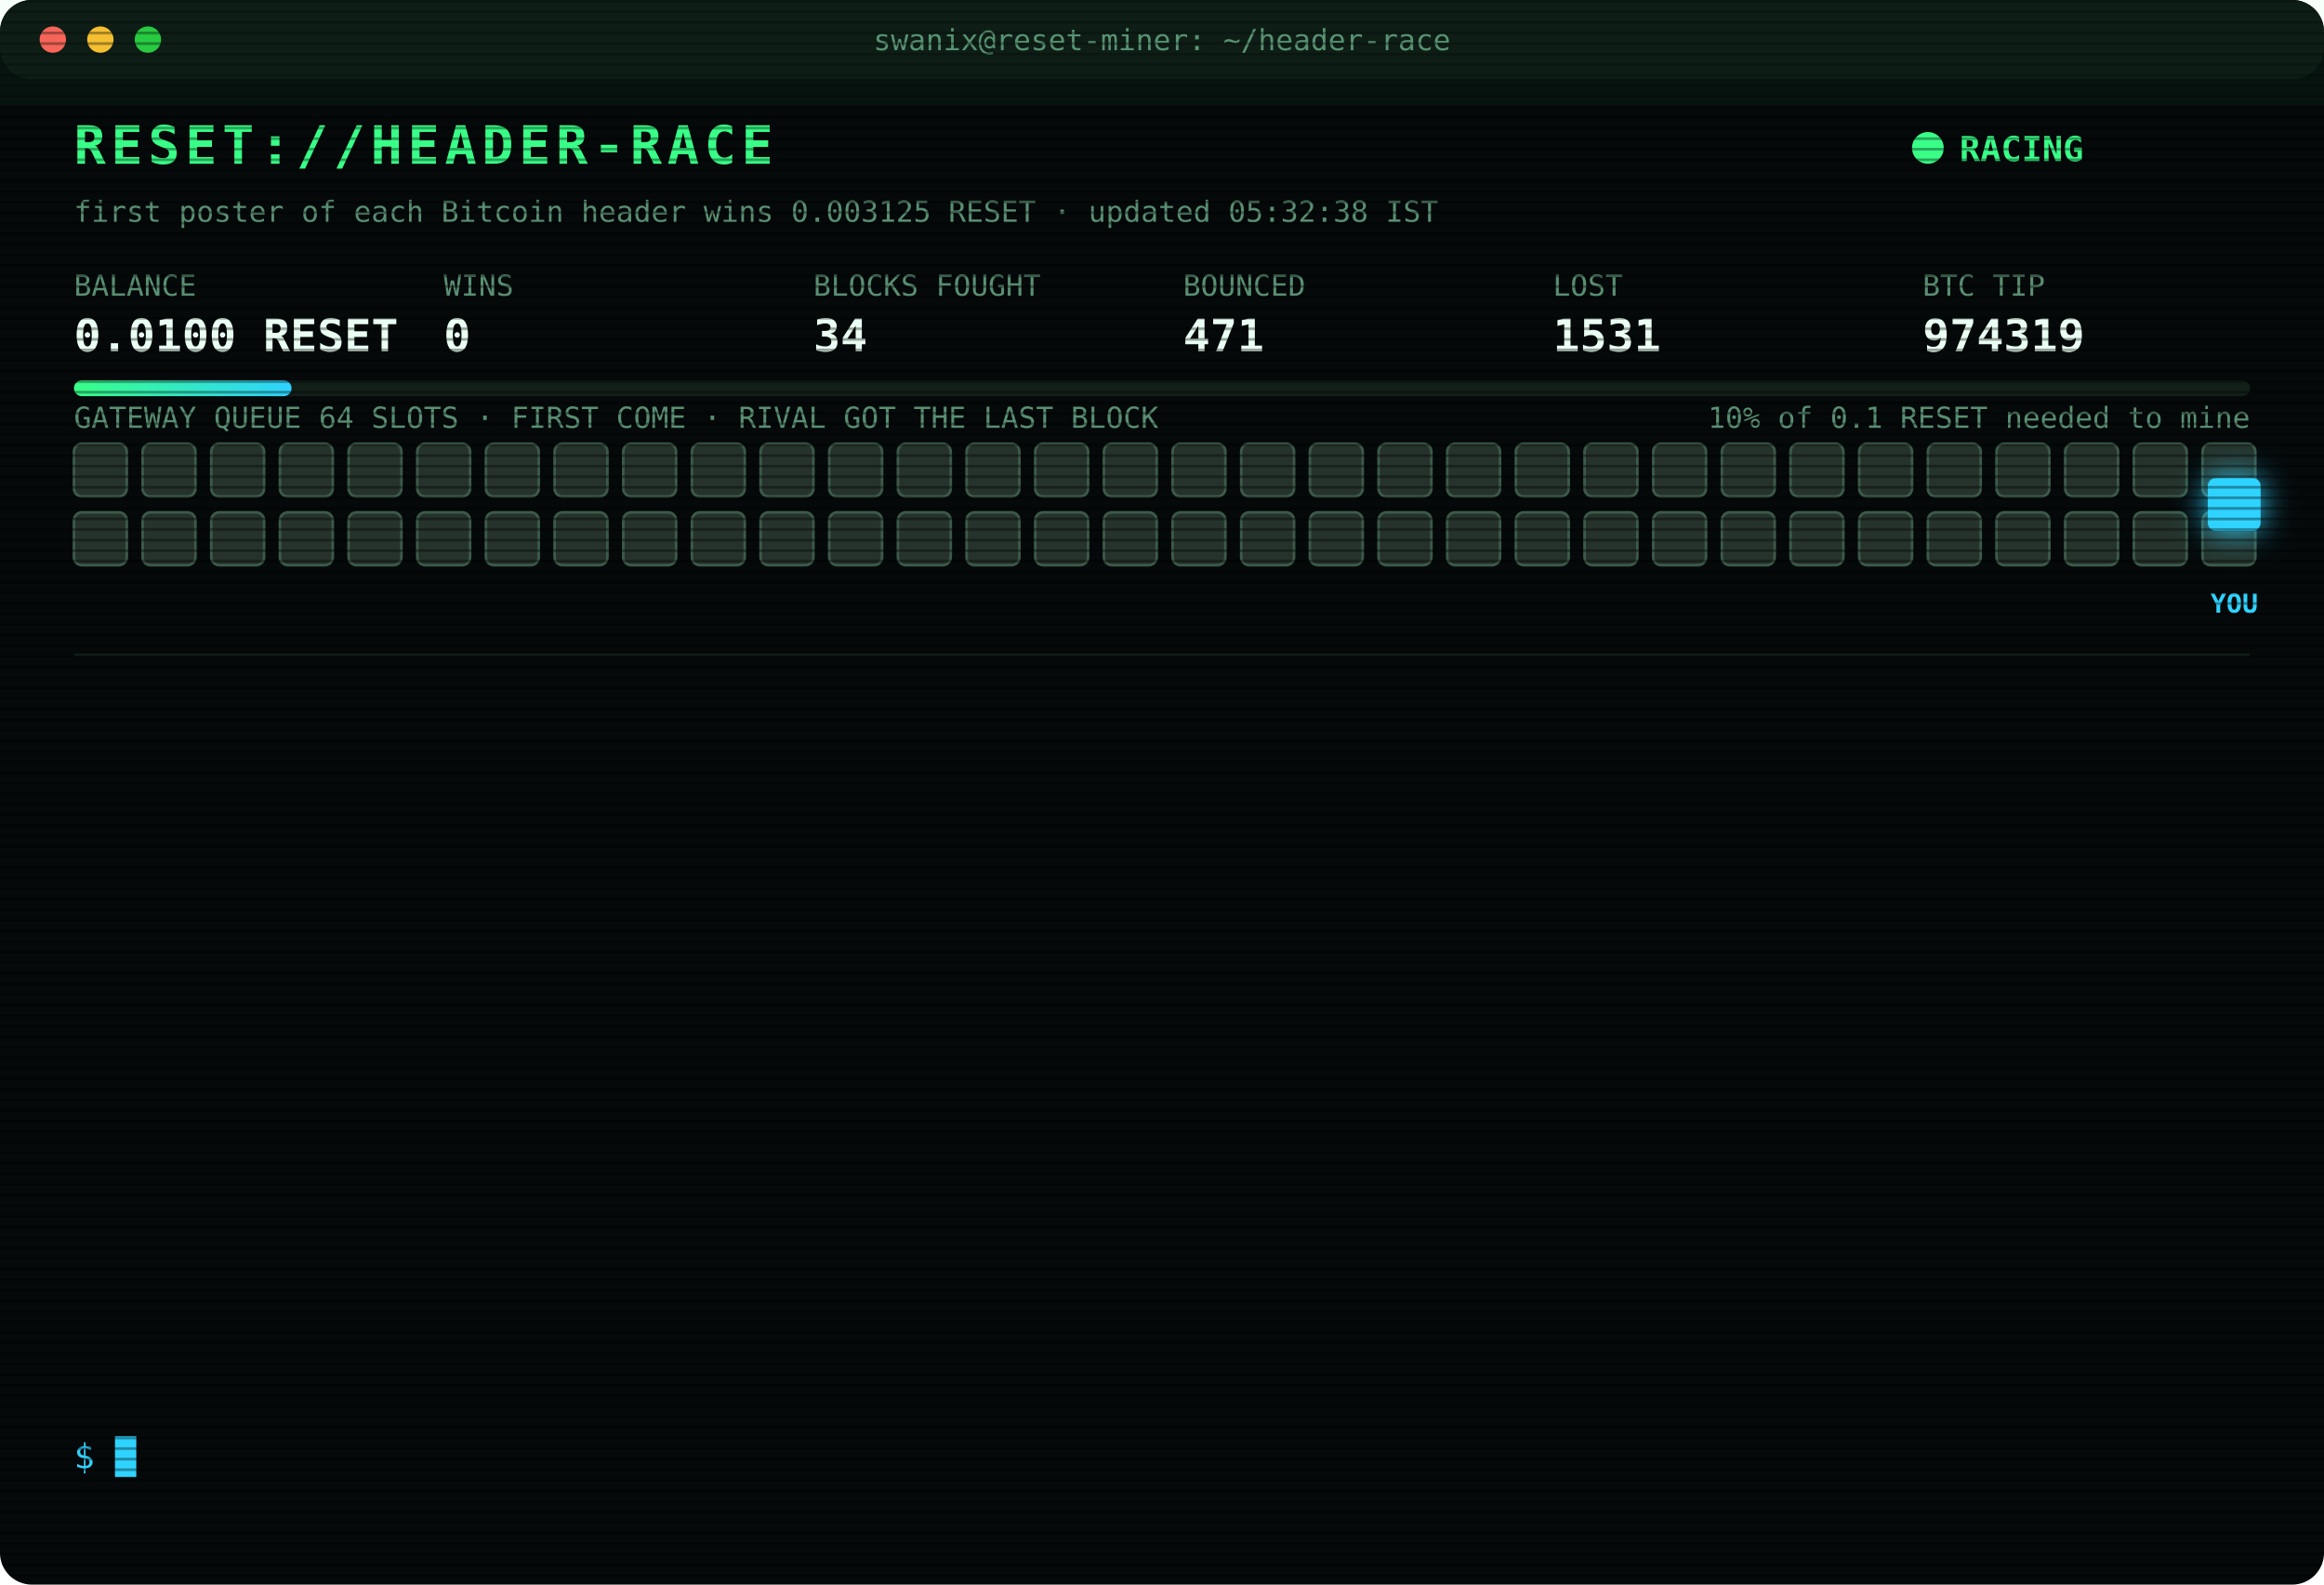
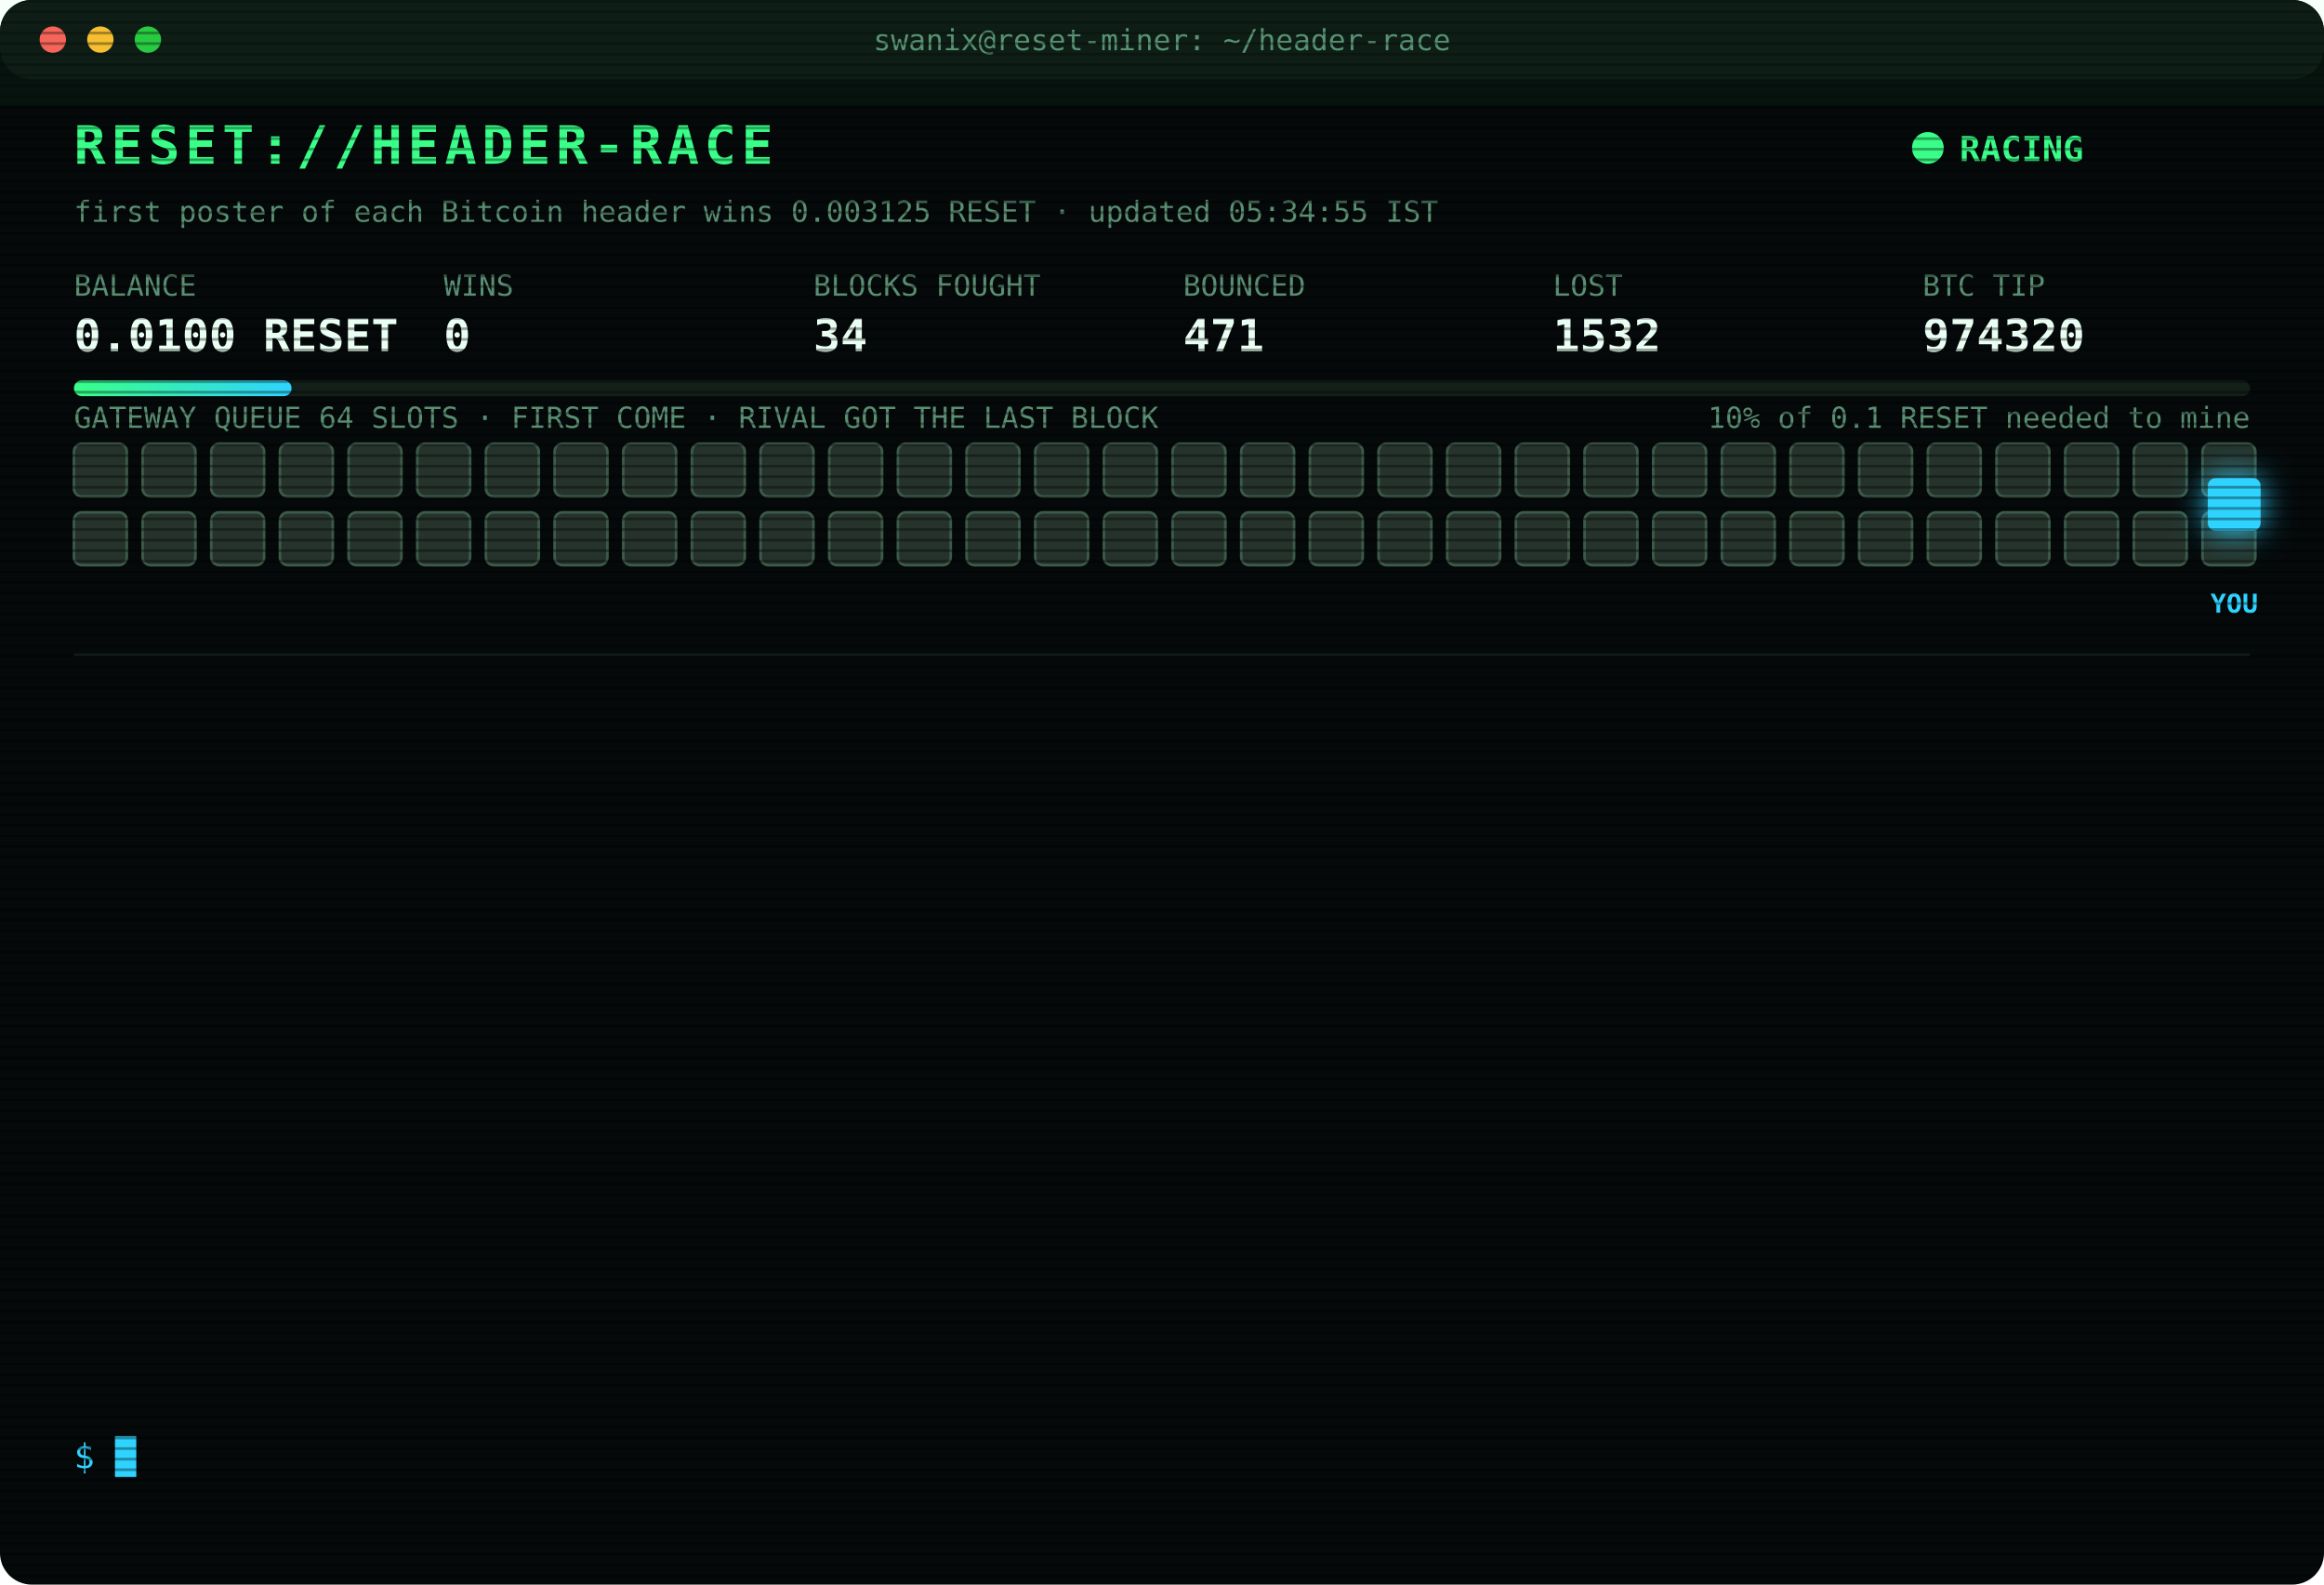
<svg xmlns="http://www.w3.org/2000/svg" width="880" height="600" viewBox="0 0 880 600" font-family="ui-monospace,SFMono-Regular,Menlo,Consolas,monospace">
  <style>
text{font-size:13px;fill:#7CFFB2}
.title{font-size:20px;font-weight:700;fill:#39FF88;letter-spacing:2px;animation:glitch 3s infinite steps(1)}
.sub{fill:#2fd3ff}.k{fill:#5a8f73;font-size:11px}.v{font-size:17px;font-weight:700;fill:#eafff3}
.ts{fill:#3f6b56}.boot{fill:#2fd3ff}.dim{fill:#5a8f73}.bad{fill:#ff4d6d}.warn{fill:#ffd23f}.mag{fill:#ff5cf0}.win{fill:#39FF88;font-weight:700}
.tag{font-size:10px;fill:#2fd3ff;font-weight:700}
.rival{fill:#26332c;stroke:#3c5a49;animation:jam 1.2s infinite alternate}
.idle{fill:#141c18;stroke:#22302a;animation:breathe 4s infinite}
.me{fill:#2fd3ff;filter:drop-shadow(0 0 6px #2fd3ff)}
.hover{animation:nudge 1.1s infinite ease-in-out}.bounce{animation:kick 1.4s infinite}
.ln{opacity:0;animation:in .4s forwards}
.cur{animation:blink 1s infinite steps(1)}
.scan{animation:scan 6s infinite linear}
.led{animation:blink 1.4s infinite}
@keyframes in{from{opacity:0;transform:translateX(-6px)}to{opacity:1;transform:none}}
@keyframes blink{50%{opacity:0}}
@keyframes jam{to{fill:#33463b}}
@keyframes breathe{50%{opacity:.4}}
@keyframes nudge{50%{transform:translateX(-10px)}}
@keyframes kick{0%,100%{transform:none}30%{transform:translateX(-14px)}55%{transform:translateX(10px) translateY(-6px)}}
@keyframes glitch{0%,92%{transform:none}93%{transform:translateX(2px);fill:#ff4d6d}95%{transform:translateX(-2px);fill:#2fd3ff}97%{transform:none}}
@keyframes scan{from{transform:translateY(-40px)}to{transform:translateY(600px)}}
</style>
  <defs>
    <pattern id="sl" width="4" height="4" patternUnits="userSpaceOnUse">
      <rect width="4" height="1" fill="#000" opacity=".35" />
    </pattern>
    <linearGradient id="bar">
      <stop offset="0" stop-color="#39FF88" />
      <stop offset="1" stop-color="#2fd3ff" />
    </linearGradient>
  </defs>
  <rect width="880" height="600" rx="12" fill="#05090a" />
  <rect width="880" height="30" rx="12" fill="#0d1512" />
  <circle cx="20" cy="15" r="5" fill="#ff5f57" />
  <circle cx="38" cy="15" r="5" fill="#febc2e" />
  <circle cx="56" cy="15" r="5" fill="#28c840" />
  <text x="440" y="19" text-anchor="middle" class="k">swanix@reset-miner: ~/header-race</text>
  <text x="28" y="62" class="title">RESET://HEADER-RACE</text>
  <circle class="led" cx="730" cy="56" r="6" fill="#39FF88" />
  <text x="742" y="61" class="win">RACING</text>
-   <text x="28" y="84" class="k">first poster of each Bitcoin header wins 0.003125 RESET · updated 05:32:38 IST</text>
+   <text x="28" y="84" class="k">first poster of each Bitcoin header wins 0.003125 RESET · updated 05:34:55 IST</text>
  <text x="28" y="112" class="k">BALANCE</text>
  <text x="28" y="133" class="v">0.0100 RESET</text>
  <text x="168" y="112" class="k">WINS</text>
  <text x="168" y="133" class="v">0</text>
  <text x="308" y="112" class="k">BLOCKS FOUGHT</text>
  <text x="308" y="133" class="v">34</text>
  <text x="448" y="112" class="k">BOUNCED</text>
  <text x="448" y="133" class="v">471</text>
  <text x="588" y="112" class="k">LOST</text>
-   <text x="588" y="133" class="v">1531</text>
+   <text x="588" y="133" class="v">1532</text>
  <text x="728" y="112" class="k">BTC TIP</text>
-   <text x="728" y="133" class="v">974319</text>
+   <text x="728" y="133" class="v">974320</text>
  <rect x="28" y="144" width="824" height="6" rx="3" fill="#13201a" />
  <rect x="28" y="144" width="82.4" height="6" rx="3" fill="url(#bar)" />
  <text x="852" y="162" text-anchor="end" class="k">10% of 0.1 RESET needed to mine</text>
  <text x="28" y="162" class="k">GATEWAY QUEUE 64 SLOTS · FIRST COME · RIVAL GOT THE LAST BLOCK</text>
  <rect class="rival" x="28" y="168" width="20" height="20" rx="3" style="animation-delay:0.00s" />
  <rect class="rival" x="54" y="168" width="20" height="20" rx="3" style="animation-delay:0.05s" />
  <rect class="rival" x="80" y="168" width="20" height="20" rx="3" style="animation-delay:0.10s" />
  <rect class="rival" x="106" y="168" width="20" height="20" rx="3" style="animation-delay:0.15s" />
  <rect class="rival" x="132" y="168" width="20" height="20" rx="3" style="animation-delay:0.20s" />
  <rect class="rival" x="158" y="168" width="20" height="20" rx="3" style="animation-delay:0.25s" />
  <rect class="rival" x="184" y="168" width="20" height="20" rx="3" style="animation-delay:0.30s" />
  <rect class="rival" x="210" y="168" width="20" height="20" rx="3" style="animation-delay:0.35s" />
  <rect class="rival" x="236" y="168" width="20" height="20" rx="3" style="animation-delay:0.40s" />
  <rect class="rival" x="262" y="168" width="20" height="20" rx="3" style="animation-delay:0.45s" />
  <rect class="rival" x="288" y="168" width="20" height="20" rx="3" style="animation-delay:0.50s" />
  <rect class="rival" x="314" y="168" width="20" height="20" rx="3" style="animation-delay:0.55s" />
  <rect class="rival" x="340" y="168" width="20" height="20" rx="3" style="animation-delay:0.60s" />
  <rect class="rival" x="366" y="168" width="20" height="20" rx="3" style="animation-delay:0.65s" />
  <rect class="rival" x="392" y="168" width="20" height="20" rx="3" style="animation-delay:0.70s" />
  <rect class="rival" x="418" y="168" width="20" height="20" rx="3" style="animation-delay:0.75s" />
  <rect class="rival" x="444" y="168" width="20" height="20" rx="3" style="animation-delay:0.80s" />
  <rect class="rival" x="470" y="168" width="20" height="20" rx="3" style="animation-delay:0.85s" />
  <rect class="rival" x="496" y="168" width="20" height="20" rx="3" style="animation-delay:0.90s" />
  <rect class="rival" x="522" y="168" width="20" height="20" rx="3" style="animation-delay:0.95s" />
  <rect class="rival" x="548" y="168" width="20" height="20" rx="3" style="animation-delay:1.00s" />
  <rect class="rival" x="574" y="168" width="20" height="20" rx="3" style="animation-delay:1.05s" />
  <rect class="rival" x="600" y="168" width="20" height="20" rx="3" style="animation-delay:1.10s" />
  <rect class="rival" x="626" y="168" width="20" height="20" rx="3" style="animation-delay:1.15s" />
  <rect class="rival" x="652" y="168" width="20" height="20" rx="3" style="animation-delay:1.20s" />
  <rect class="rival" x="678" y="168" width="20" height="20" rx="3" style="animation-delay:1.25s" />
  <rect class="rival" x="704" y="168" width="20" height="20" rx="3" style="animation-delay:1.30s" />
  <rect class="rival" x="730" y="168" width="20" height="20" rx="3" style="animation-delay:1.35s" />
  <rect class="rival" x="756" y="168" width="20" height="20" rx="3" style="animation-delay:1.40s" />
  <rect class="rival" x="782" y="168" width="20" height="20" rx="3" style="animation-delay:1.45s" />
  <rect class="rival" x="808" y="168" width="20" height="20" rx="3" style="animation-delay:1.50s" />
  <rect class="rival" x="834" y="168" width="20" height="20" rx="3" style="animation-delay:1.55s" />
  <rect class="rival" x="28" y="194" width="20" height="20" rx="3" style="animation-delay:1.60s" />
  <rect class="rival" x="54" y="194" width="20" height="20" rx="3" style="animation-delay:1.65s" />
  <rect class="rival" x="80" y="194" width="20" height="20" rx="3" style="animation-delay:1.70s" />
  <rect class="rival" x="106" y="194" width="20" height="20" rx="3" style="animation-delay:1.75s" />
  <rect class="rival" x="132" y="194" width="20" height="20" rx="3" style="animation-delay:1.80s" />
  <rect class="rival" x="158" y="194" width="20" height="20" rx="3" style="animation-delay:1.85s" />
  <rect class="rival" x="184" y="194" width="20" height="20" rx="3" style="animation-delay:1.90s" />
  <rect class="rival" x="210" y="194" width="20" height="20" rx="3" style="animation-delay:1.95s" />
  <rect class="rival" x="236" y="194" width="20" height="20" rx="3" style="animation-delay:2.00s" />
  <rect class="rival" x="262" y="194" width="20" height="20" rx="3" style="animation-delay:2.05s" />
  <rect class="rival" x="288" y="194" width="20" height="20" rx="3" style="animation-delay:2.10s" />
  <rect class="rival" x="314" y="194" width="20" height="20" rx="3" style="animation-delay:2.15s" />
  <rect class="rival" x="340" y="194" width="20" height="20" rx="3" style="animation-delay:2.20s" />
  <rect class="rival" x="366" y="194" width="20" height="20" rx="3" style="animation-delay:2.25s" />
  <rect class="rival" x="392" y="194" width="20" height="20" rx="3" style="animation-delay:2.30s" />
  <rect class="rival" x="418" y="194" width="20" height="20" rx="3" style="animation-delay:2.35s" />
  <rect class="rival" x="444" y="194" width="20" height="20" rx="3" style="animation-delay:2.40s" />
  <rect class="rival" x="470" y="194" width="20" height="20" rx="3" style="animation-delay:2.45s" />
  <rect class="rival" x="496" y="194" width="20" height="20" rx="3" style="animation-delay:2.50s" />
  <rect class="rival" x="522" y="194" width="20" height="20" rx="3" style="animation-delay:2.55s" />
  <rect class="rival" x="548" y="194" width="20" height="20" rx="3" style="animation-delay:2.60s" />
  <rect class="rival" x="574" y="194" width="20" height="20" rx="3" style="animation-delay:2.65s" />
  <rect class="rival" x="600" y="194" width="20" height="20" rx="3" style="animation-delay:2.70s" />
  <rect class="rival" x="626" y="194" width="20" height="20" rx="3" style="animation-delay:2.75s" />
  <rect class="rival" x="652" y="194" width="20" height="20" rx="3" style="animation-delay:2.80s" />
  <rect class="rival" x="678" y="194" width="20" height="20" rx="3" style="animation-delay:2.85s" />
  <rect class="rival" x="704" y="194" width="20" height="20" rx="3" style="animation-delay:2.90s" />
  <rect class="rival" x="730" y="194" width="20" height="20" rx="3" style="animation-delay:2.95s" />
  <rect class="rival" x="756" y="194" width="20" height="20" rx="3" style="animation-delay:3.00s" />
  <rect class="rival" x="782" y="194" width="20" height="20" rx="3" style="animation-delay:3.05s" />
  <rect class="rival" x="808" y="194" width="20" height="20" rx="3" style="animation-delay:3.10s" />
  <rect class="rival" x="834" y="194" width="20" height="20" rx="3" style="animation-delay:3.15s" />
  <g class="hover">
    <rect class="me" x="836" y="181" width="20" height="20" rx="3" />
    <text class="tag" x="846" y="232" text-anchor="middle">YOU</text>
  </g>
  <line x1="28" x2="852" y1="248" y2="248" stroke="#13201a" />
  <g class="ln" style="animation-delay:0.40s">
-     <text x="28" y="270" class="ts">02:52:40</text>
-     <text x="104" y="270" class="bad">[LOST] #974303 taken by a rival miner</text>
+     <text x="28" y="270" class="ts">02:52:47</text>
+     <text x="104" y="270" class="bad">[LOST] #974304 taken by a rival miner</text>
  </g>
  <g class="ln" style="animation-delay:0.65s">
-     <text x="28" y="292" class="ts">02:52:47</text>
-     <text x="104" y="292" class="bad">[LOST] #974304 taken by a rival miner</text>
+     <text x="28" y="292" class="ts">03:02:39</text>
+     <text x="104" y="292" class="bad">[LOST] #974305 taken by a rival miner</text>
  </g>
  <g class="ln" style="animation-delay:0.90s">
-     <text x="28" y="314" class="ts">03:02:39</text>
-     <text x="104" y="314" class="bad">[LOST] #974305 taken by a rival miner</text>
+     <text x="28" y="314" class="ts">03:21:00</text>
+     <text x="104" y="314" class="bad">[LOST] #974306 taken by a rival miner</text>
  </g>
  <g class="ln" style="animation-delay:1.15s">
-     <text x="28" y="336" class="ts">03:21:00</text>
-     <text x="104" y="336" class="bad">[LOST] #974306 taken by a rival miner</text>
+     <text x="28" y="336" class="ts">03:34:29</text>
+     <text x="104" y="336" class="bad">[LOST] #974307 taken by a rival miner</text>
  </g>
  <g class="ln" style="animation-delay:1.40s">
-     <text x="28" y="358" class="ts">03:34:29</text>
-     <text x="104" y="358" class="bad">[LOST] #974307 taken by a rival miner</text>
+     <text x="28" y="358" class="ts">03:41:49</text>
+     <text x="104" y="358" class="bad">[LOST] #974308 taken by a rival miner</text>
  </g>
  <g class="ln" style="animation-delay:1.65s">
-     <text x="28" y="380" class="ts">03:41:49</text>
-     <text x="104" y="380" class="bad">[LOST] #974308 taken by a rival miner</text>
+     <text x="28" y="380" class="ts">03:57:52</text>
+     <text x="104" y="380" class="bad">[LOST] #974309 taken by a rival miner</text>
  </g>
  <g class="ln" style="animation-delay:1.90s">
-     <text x="28" y="402" class="ts">03:57:52</text>
-     <text x="104" y="402" class="bad">[LOST] #974309 taken by a rival miner</text>
+     <text x="28" y="402" class="ts">04:07:41</text>
+     <text x="104" y="402" class="bad">[LOST] #974310 taken by a rival miner</text>
  </g>
  <g class="ln" style="animation-delay:2.15s">
-     <text x="28" y="424" class="ts">04:07:41</text>
-     <text x="104" y="424" class="bad">[LOST] #974310 taken by a rival miner</text>
+     <text x="28" y="424" class="ts">04:22:33</text>
+     <text x="104" y="424" class="bad">[LOST] #974311 taken by a rival miner</text>
  </g>
  <g class="ln" style="animation-delay:2.40s">
-     <text x="28" y="446" class="ts">04:22:33</text>
-     <text x="104" y="446" class="bad">[LOST] #974311 taken by a rival miner</text>
+     <text x="28" y="446" class="ts">04:54:50</text>
+     <text x="104" y="446" class="bad">[LOST] #974313 taken by a rival miner</text>
  </g>
  <g class="ln" style="animation-delay:2.65s">
-     <text x="28" y="468" class="ts">04:54:50</text>
-     <text x="104" y="468" class="bad">[LOST] #974313 taken by a rival miner</text>
+     <text x="28" y="468" class="ts">05:08:04</text>
+     <text x="104" y="468" class="bad">[LOST] #974315 taken by a rival miner</text>
  </g>
  <g class="ln" style="animation-delay:2.90s">
-     <text x="28" y="490" class="ts">05:08:04</text>
-     <text x="104" y="490" class="bad">[LOST] #974315 taken by a rival miner</text>
+     <text x="28" y="490" class="ts">05:25:02</text>
+     <text x="104" y="490" class="bad">[LOST] #974317 taken by a rival miner</text>
  </g>
  <g class="ln" style="animation-delay:3.15s">
-     <text x="28" y="512" class="ts">05:25:02</text>
-     <text x="104" y="512" class="bad">[LOST] #974317 taken by a rival miner</text>
+     <text x="28" y="512" class="ts">05:32:38</text>
+     <text x="104" y="512" class="bad">[LOST] #974319 taken by a rival miner</text>
  </g>
  <g class="ln" style="animation-delay:3.40s">
-     <text x="28" y="534" class="ts">05:32:38</text>
-     <text x="104" y="534" class="bad">[LOST] #974319 taken by a rival miner</text>
+     <text x="28" y="534" class="ts">05:34:55</text>
+     <text x="104" y="534" class="bad">[LOST] #974320 taken by a rival miner</text>
  </g>
  <text x="28" y="556" class="sub">$ <tspan class="cur">█</tspan>
  </text>
  <rect width="880" height="600" rx="12" fill="url(#sl)" pointer-events="none" />
  <rect class="scan" width="880" height="40" fill="#39FF88" opacity=".04" />
</svg>
